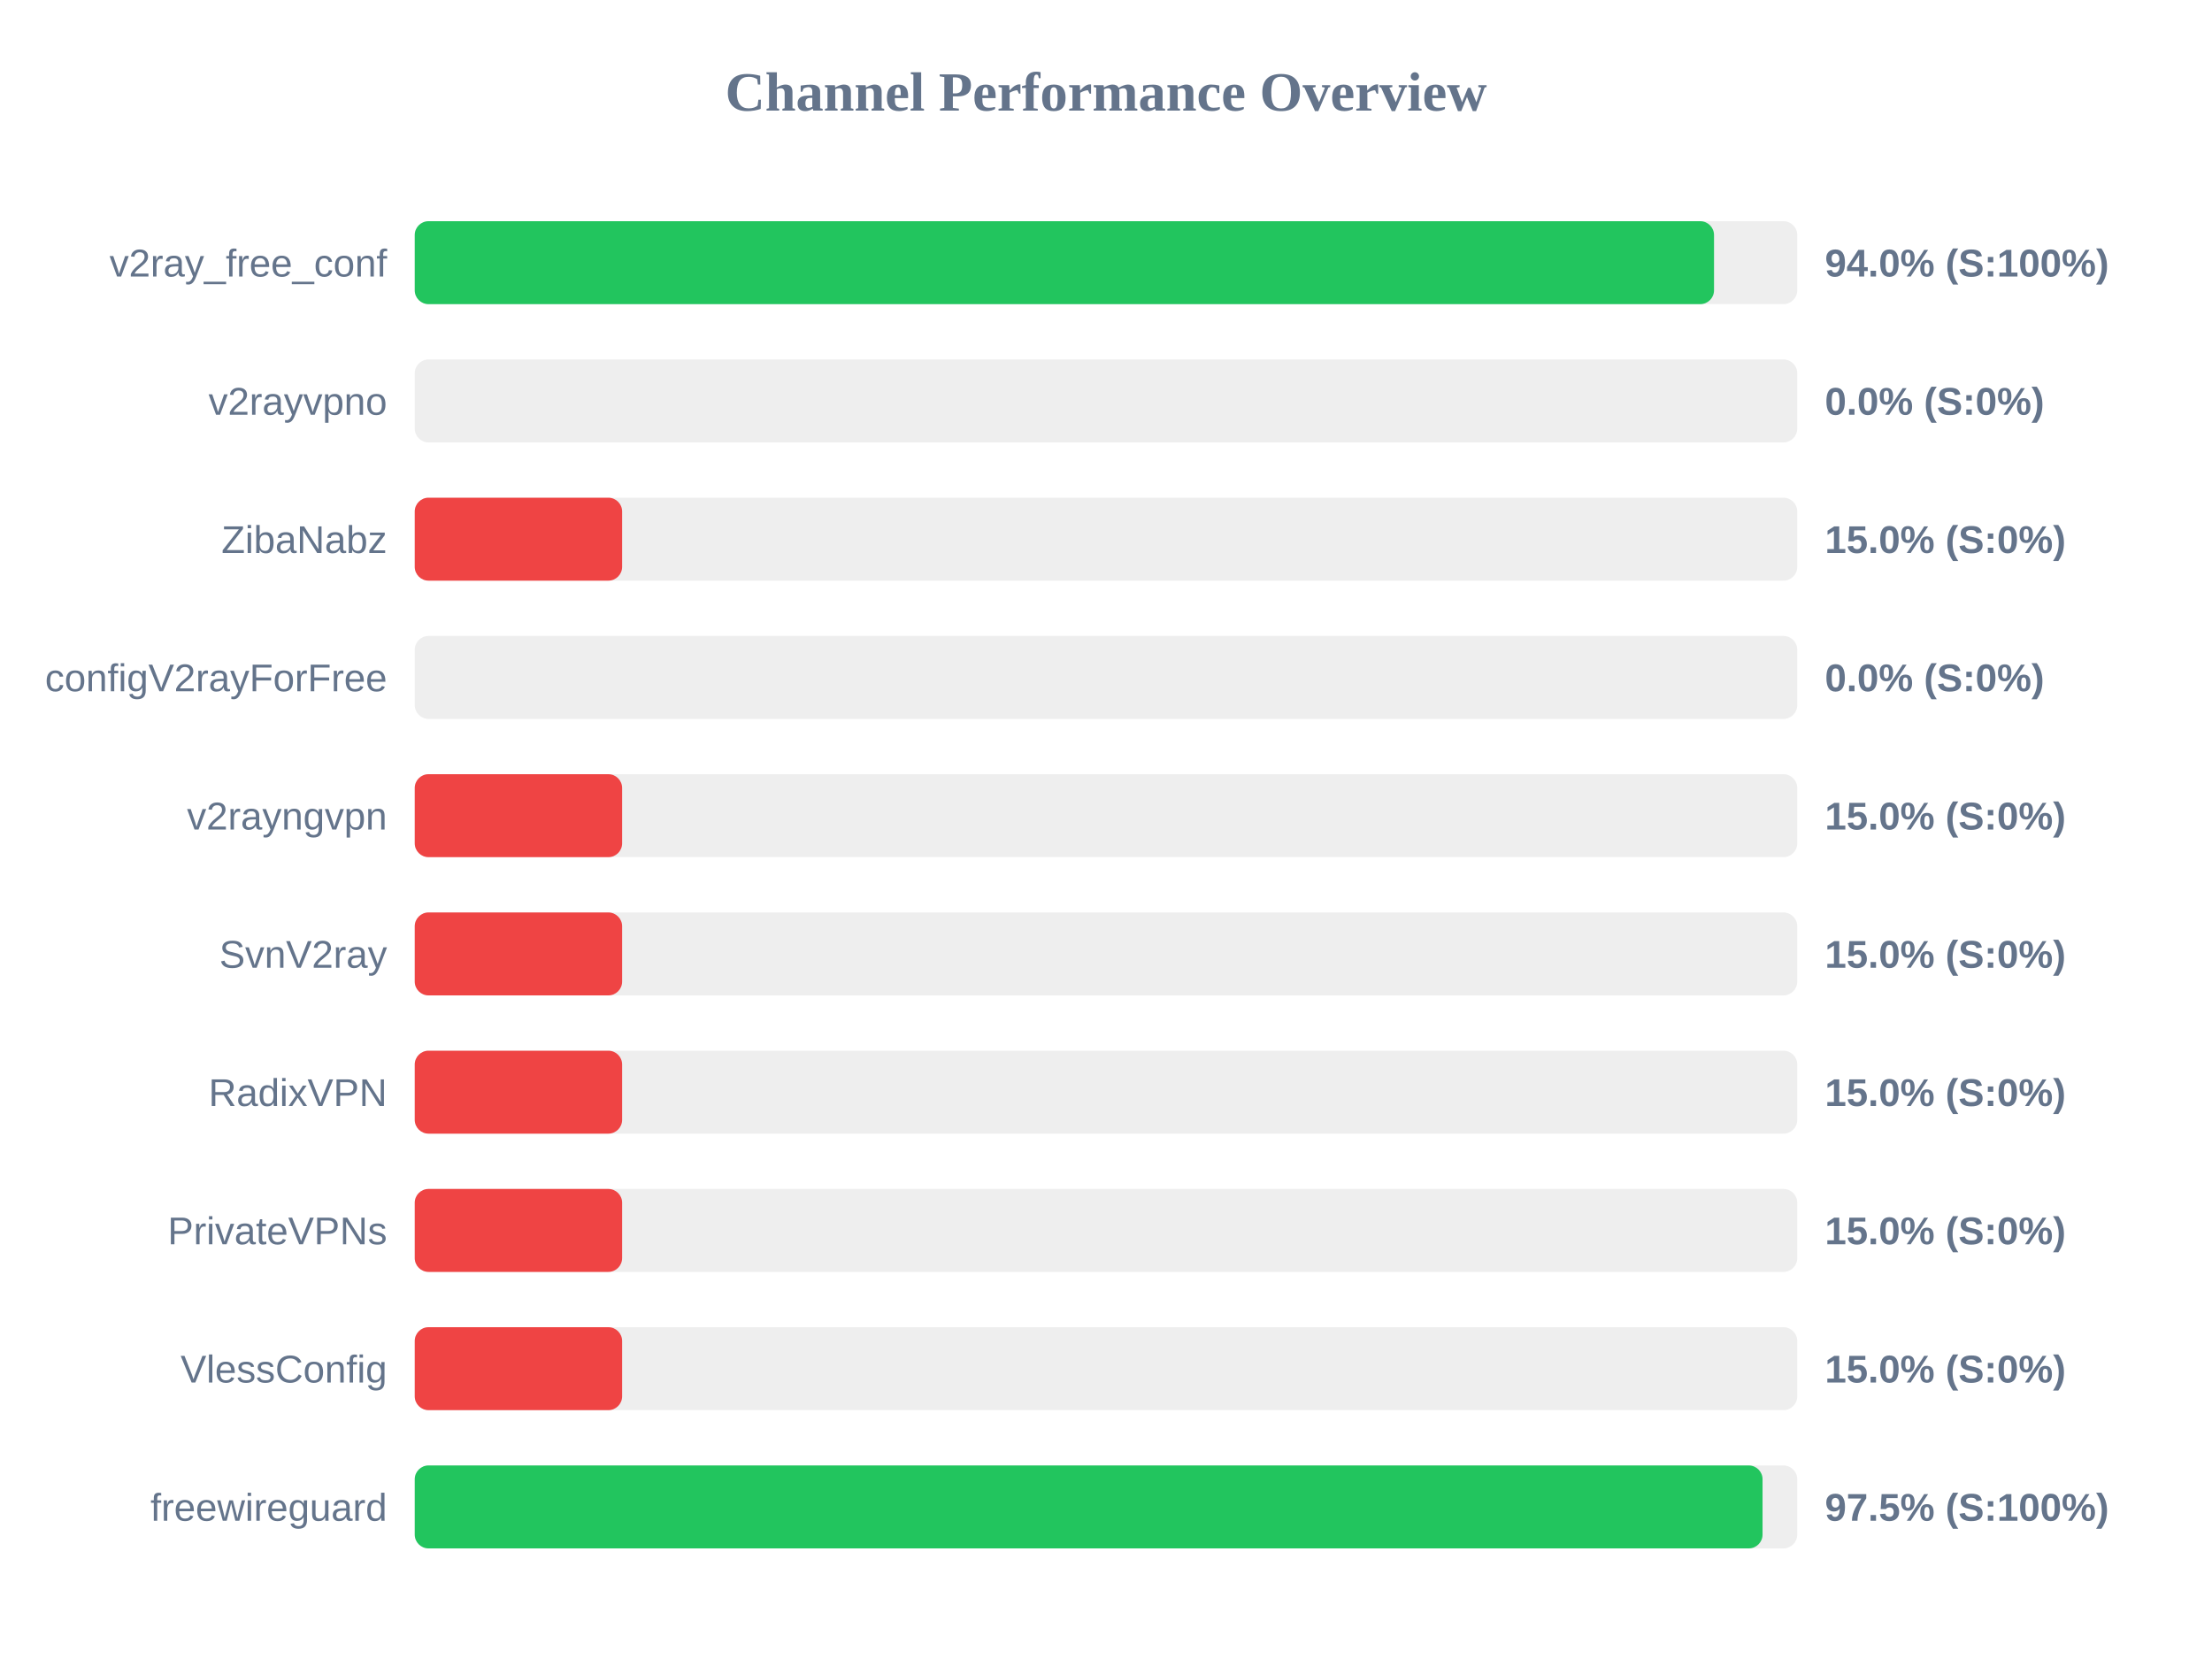
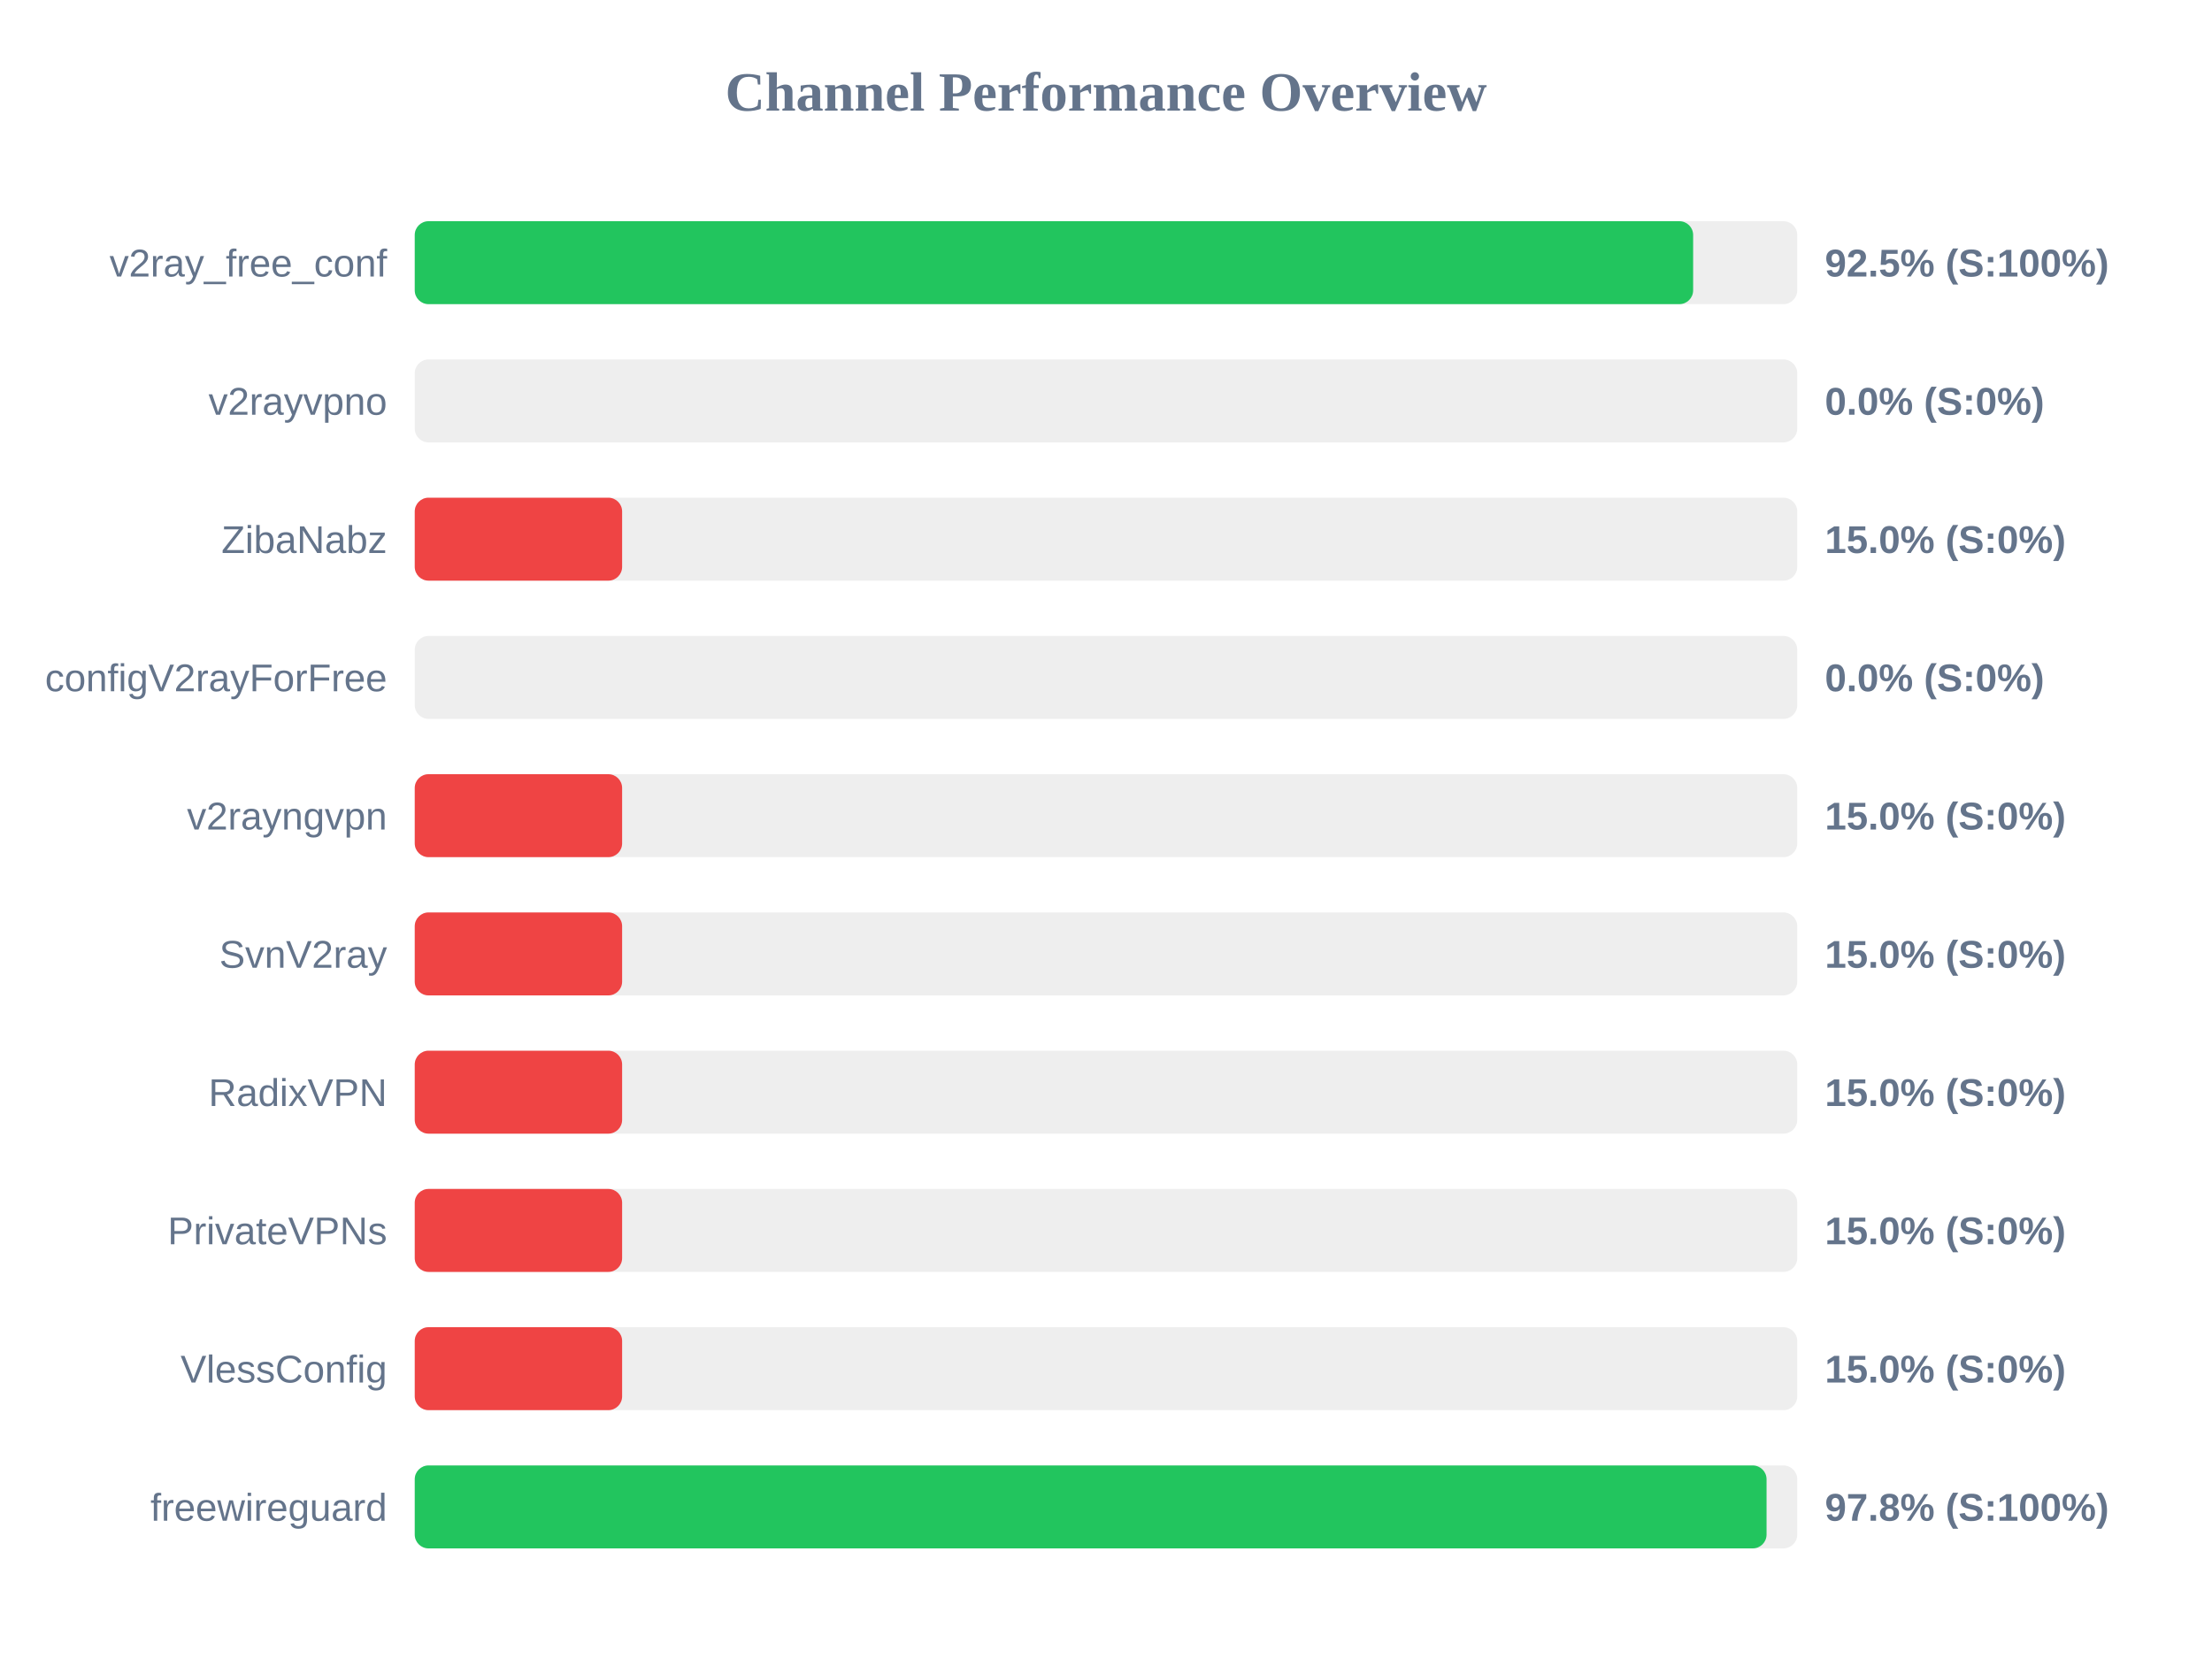
<svg xmlns="http://www.w3.org/2000/svg" width="800" height="600" version="1.1">
  <style>
        .row { font: 14px Arial; fill: #64748b; }
        .score { font: bold 14px Arial; fill: #64748b; }
    </style>
  <text x="400" y="40" text-anchor="middle" font-size="20px" font-weight="bold" fill="#64748b">Channel Performance Overview</text>
  <rect x="150" y="80" width="500" height="30" fill="#eee" rx="5" />
-   <rect x="150" y="80" width="469.9" height="30" fill="#22c55e" rx="5" />
+   <rect x="150" y="80" width="462.35" height="30" fill="#22c55e" rx="5" />
  <text x="140" y="100" text-anchor="end" class="row">v2ray_free_conf</text>
-   <text x="660" y="100" text-anchor="start" class="score">94.0% (S:100%)</text>
+   <text x="660" y="100" text-anchor="start" class="score">92.5% (S:100%)</text>
  <rect x="150" y="130" width="500" height="30" fill="#eee" rx="5" />
  <rect x="150" y="130" width="0.0" height="30" fill="#ef4444" rx="5" />
  <text x="140" y="150" text-anchor="end" class="row">v2rayvpno</text>
  <text x="660" y="150" text-anchor="start" class="score">0.0% (S:0%)</text>
  <rect x="150" y="180" width="500" height="30" fill="#eee" rx="5" />
  <rect x="150" y="180" width="75.0" height="30" fill="#ef4444" rx="5" />
  <text x="140" y="200" text-anchor="end" class="row">ZibaNabz</text>
  <text x="660" y="200" text-anchor="start" class="score">15.0% (S:0%)</text>
  <rect x="150" y="230" width="500" height="30" fill="#eee" rx="5" />
  <rect x="150" y="230" width="0.0" height="30" fill="#ef4444" rx="5" />
  <text x="140" y="250" text-anchor="end" class="row">configV2rayForFree</text>
  <text x="660" y="250" text-anchor="start" class="score">0.0% (S:0%)</text>
  <rect x="150" y="280" width="500" height="30" fill="#eee" rx="5" />
  <rect x="150" y="280" width="75.0" height="30" fill="#ef4444" rx="5" />
  <text x="140" y="300" text-anchor="end" class="row">v2rayngvpn</text>
  <text x="660" y="300" text-anchor="start" class="score">15.0% (S:0%)</text>
  <rect x="150" y="330" width="500" height="30" fill="#eee" rx="5" />
  <rect x="150" y="330" width="75.0" height="30" fill="#ef4444" rx="5" />
  <text x="140" y="350" text-anchor="end" class="row">SvnV2ray</text>
  <text x="660" y="350" text-anchor="start" class="score">15.0% (S:0%)</text>
  <rect x="150" y="380" width="500" height="30" fill="#eee" rx="5" />
  <rect x="150" y="380" width="75.0" height="30" fill="#ef4444" rx="5" />
  <text x="140" y="400" text-anchor="end" class="row">RadixVPN</text>
  <text x="660" y="400" text-anchor="start" class="score">15.0% (S:0%)</text>
  <rect x="150" y="430" width="500" height="30" fill="#eee" rx="5" />
  <rect x="150" y="430" width="75.0" height="30" fill="#ef4444" rx="5" />
  <text x="140" y="450" text-anchor="end" class="row">PrivateVPNs</text>
  <text x="660" y="450" text-anchor="start" class="score">15.0% (S:0%)</text>
  <rect x="150" y="480" width="500" height="30" fill="#eee" rx="5" />
  <rect x="150" y="480" width="75.0" height="30" fill="#ef4444" rx="5" />
  <text x="140" y="500" text-anchor="end" class="row">VlessConfig</text>
  <text x="660" y="500" text-anchor="start" class="score">15.0% (S:0%)</text>
  <rect x="150" y="530" width="500" height="30" fill="#eee" rx="5" />
-   <rect x="150" y="530" width="487.45" height="30" fill="#22c55e" rx="5" />
+   <rect x="150" y="530" width="488.9" height="30" fill="#22c55e" rx="5" />
  <text x="140" y="550" text-anchor="end" class="row">freewireguard</text>
-   <text x="660" y="550" text-anchor="start" class="score">97.5% (S:100%)</text>
+   <text x="660" y="550" text-anchor="start" class="score">97.8% (S:100%)</text>
</svg>
